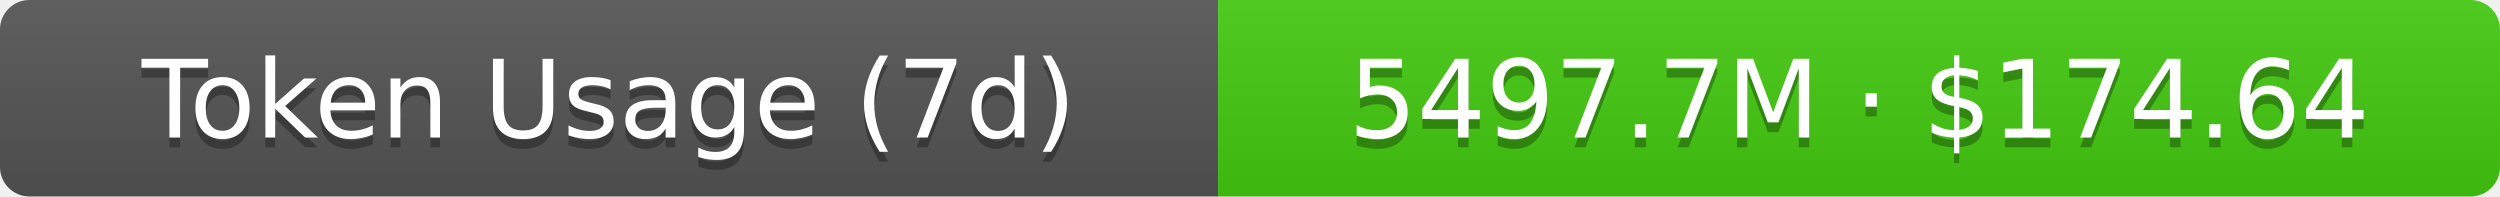
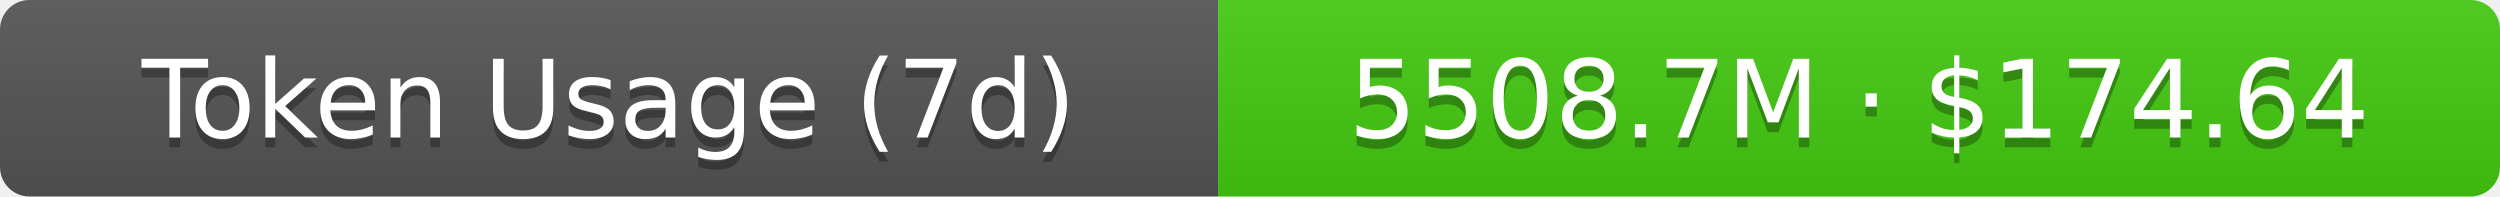
- <svg xmlns="http://www.w3.org/2000/svg" width="254.5" height="20" role="img" aria-label="Token Usage (7d): 5497.7M · $174.64">
+ <svg xmlns="http://www.w3.org/2000/svg" width="254.5" height="20" role="img" aria-label="Token Usage (7d): 5508.7M · $174.64">
  <linearGradient id="s" x2="0" y2="100%">
    <stop offset="0" stop-color="#bbb" stop-opacity=".1" />
    <stop offset="1" stop-opacity=".1" />
  </linearGradient>
  <clipPath id="r">
    <rect width="254.5" height="20" rx="3" fill="#fff" />
  </clipPath>
  <g clip-path="url(#r)">
    <rect width="124" height="20" fill="#555" />
    <rect x="124" width="130.5" height="20" fill="#4c1" />
    <rect width="254.5" height="20" fill="url(#s)" />
  </g>
  <g fill="#fff" text-anchor="middle" font-family="Verdana,Geneva,DejaVu Sans,sans-serif" text-rendering="geometricPrecision" font-size="11">
    <text aria-hidden="true" x="62" y="15" fill="#010101" fill-opacity=".3">Token Usage (7d)</text>
    <text x="62" y="14">Token Usage (7d)</text>
-     <text aria-hidden="true" x="189.25" y="15" fill="#010101" fill-opacity=".3">5497.7M · $174.64</text>
-     <text x="189.25" y="14">5497.7M · $174.64</text>
+     <text aria-hidden="true" x="189.25" y="15" fill="#010101" fill-opacity=".3">5508.7M · $174.64</text>
+     <text x="189.25" y="14">5508.7M · $174.64</text>
  </g>
</svg>
